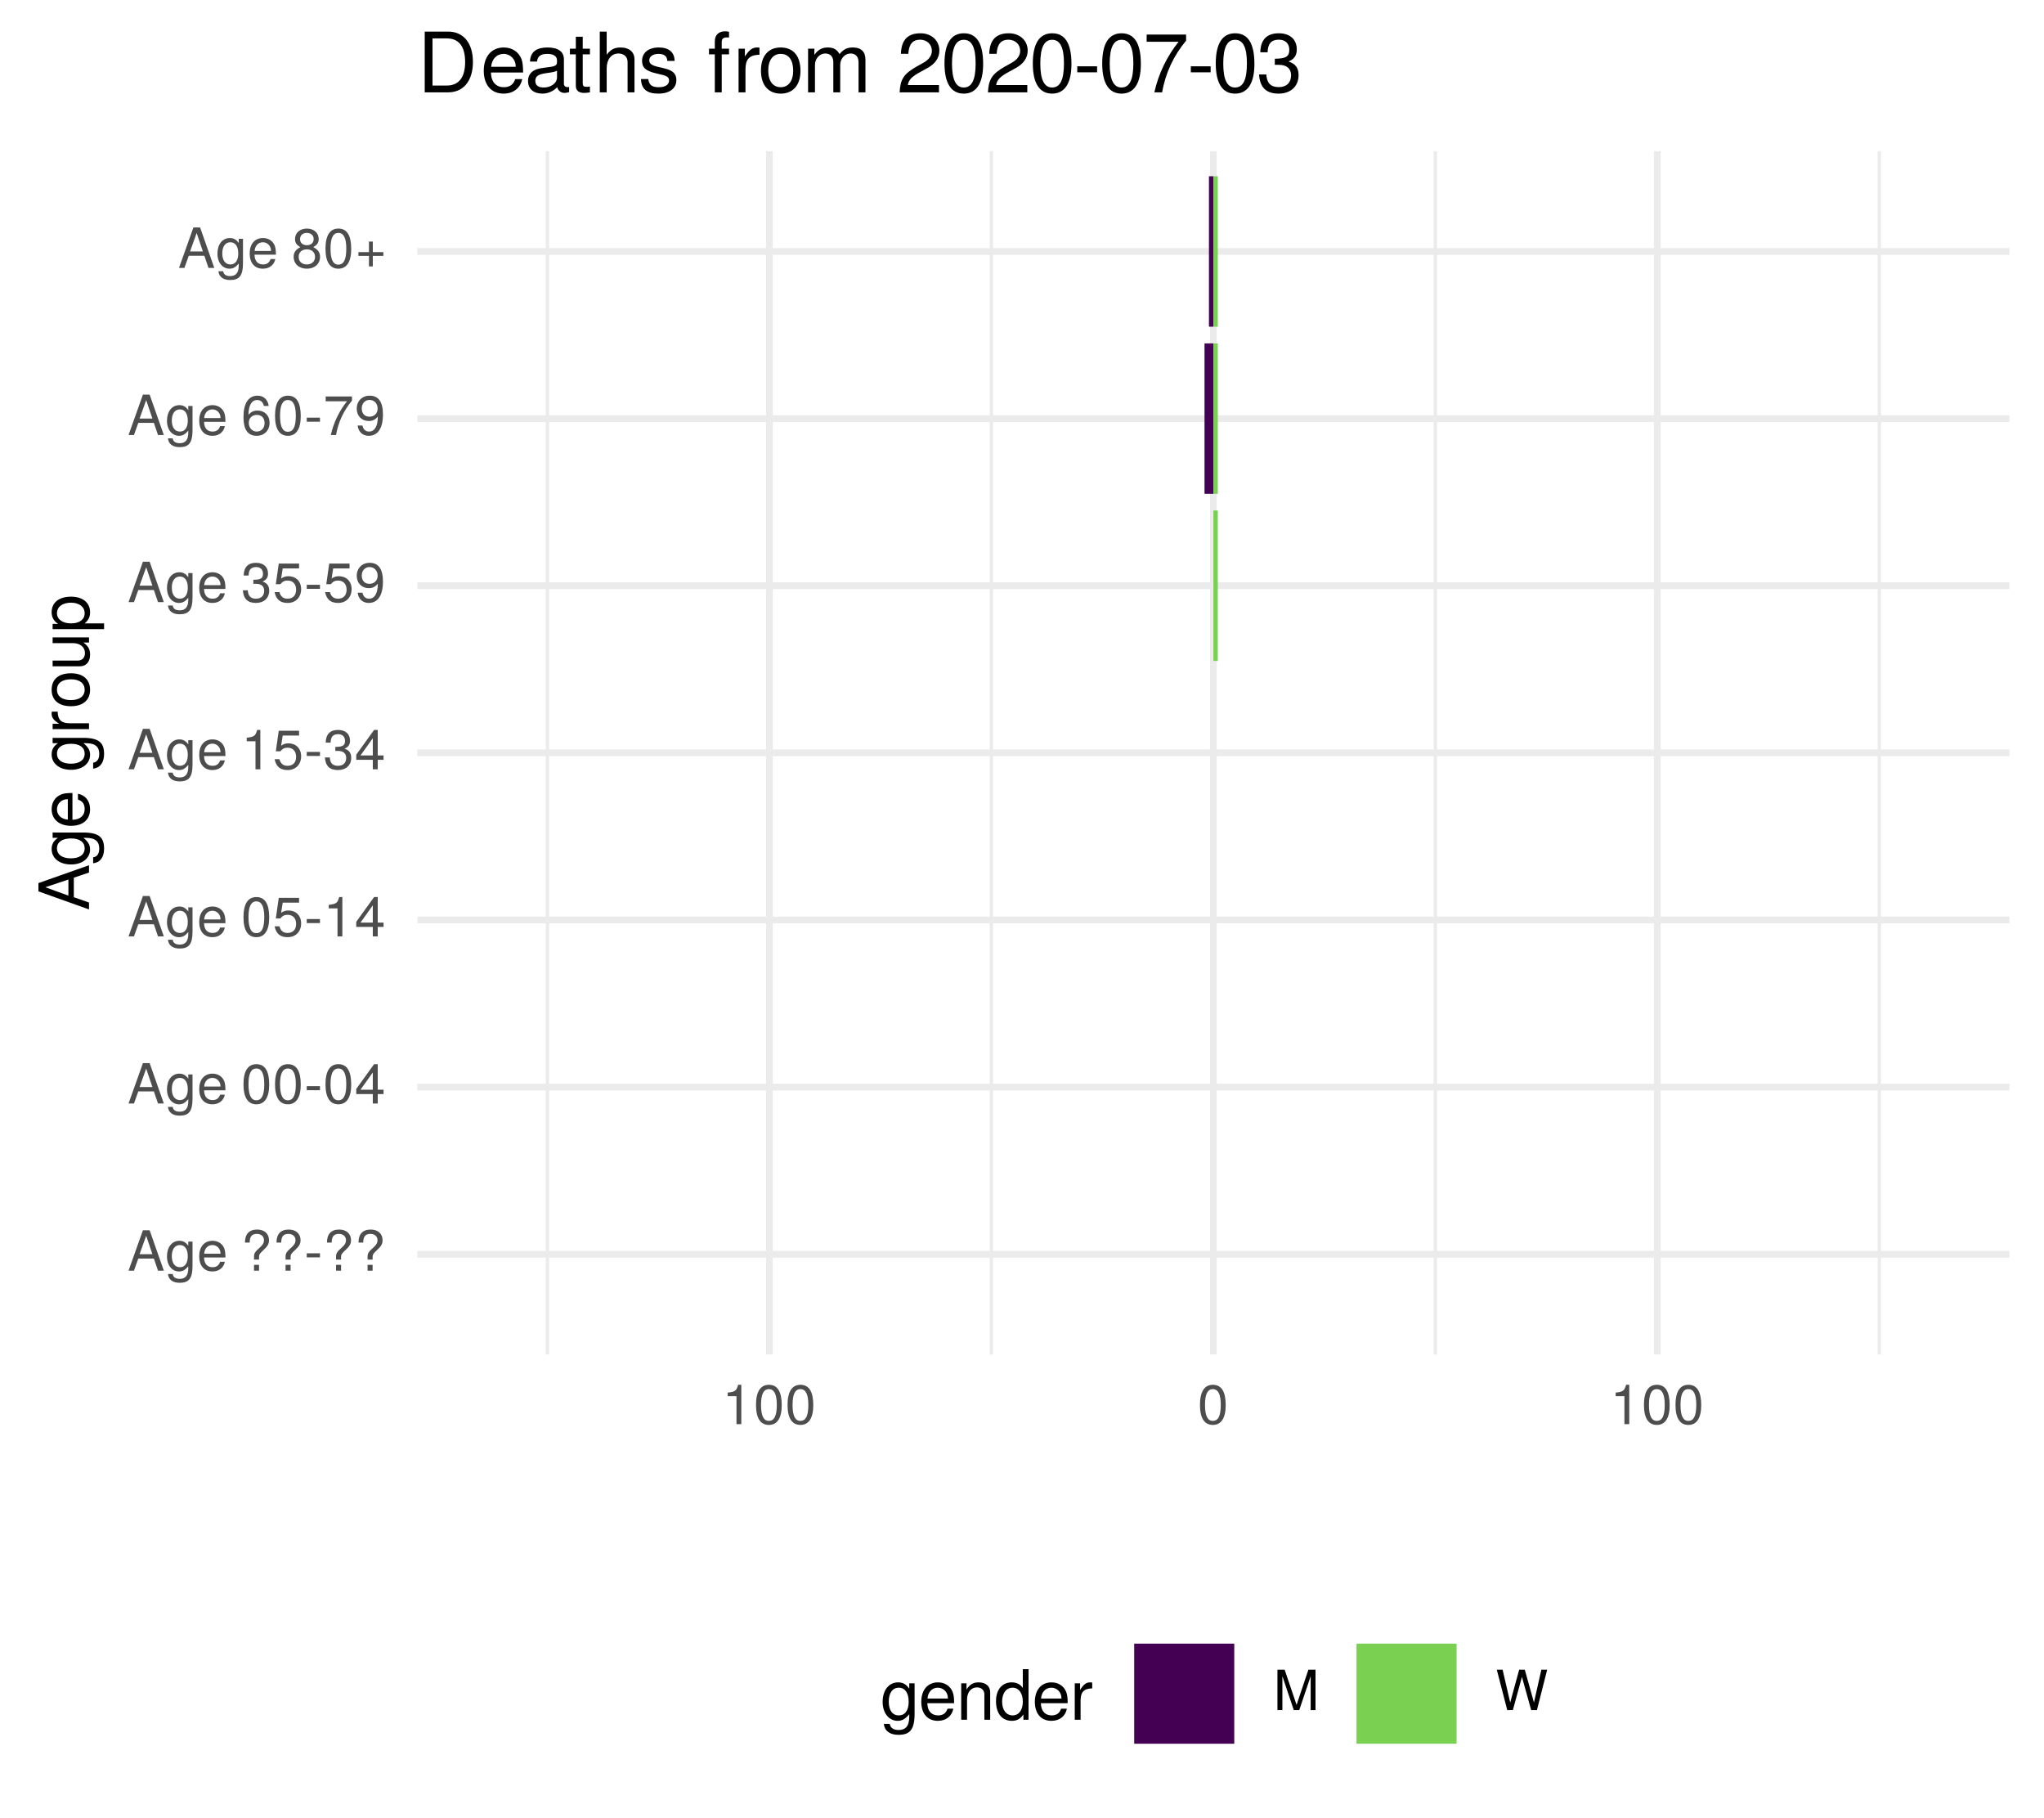
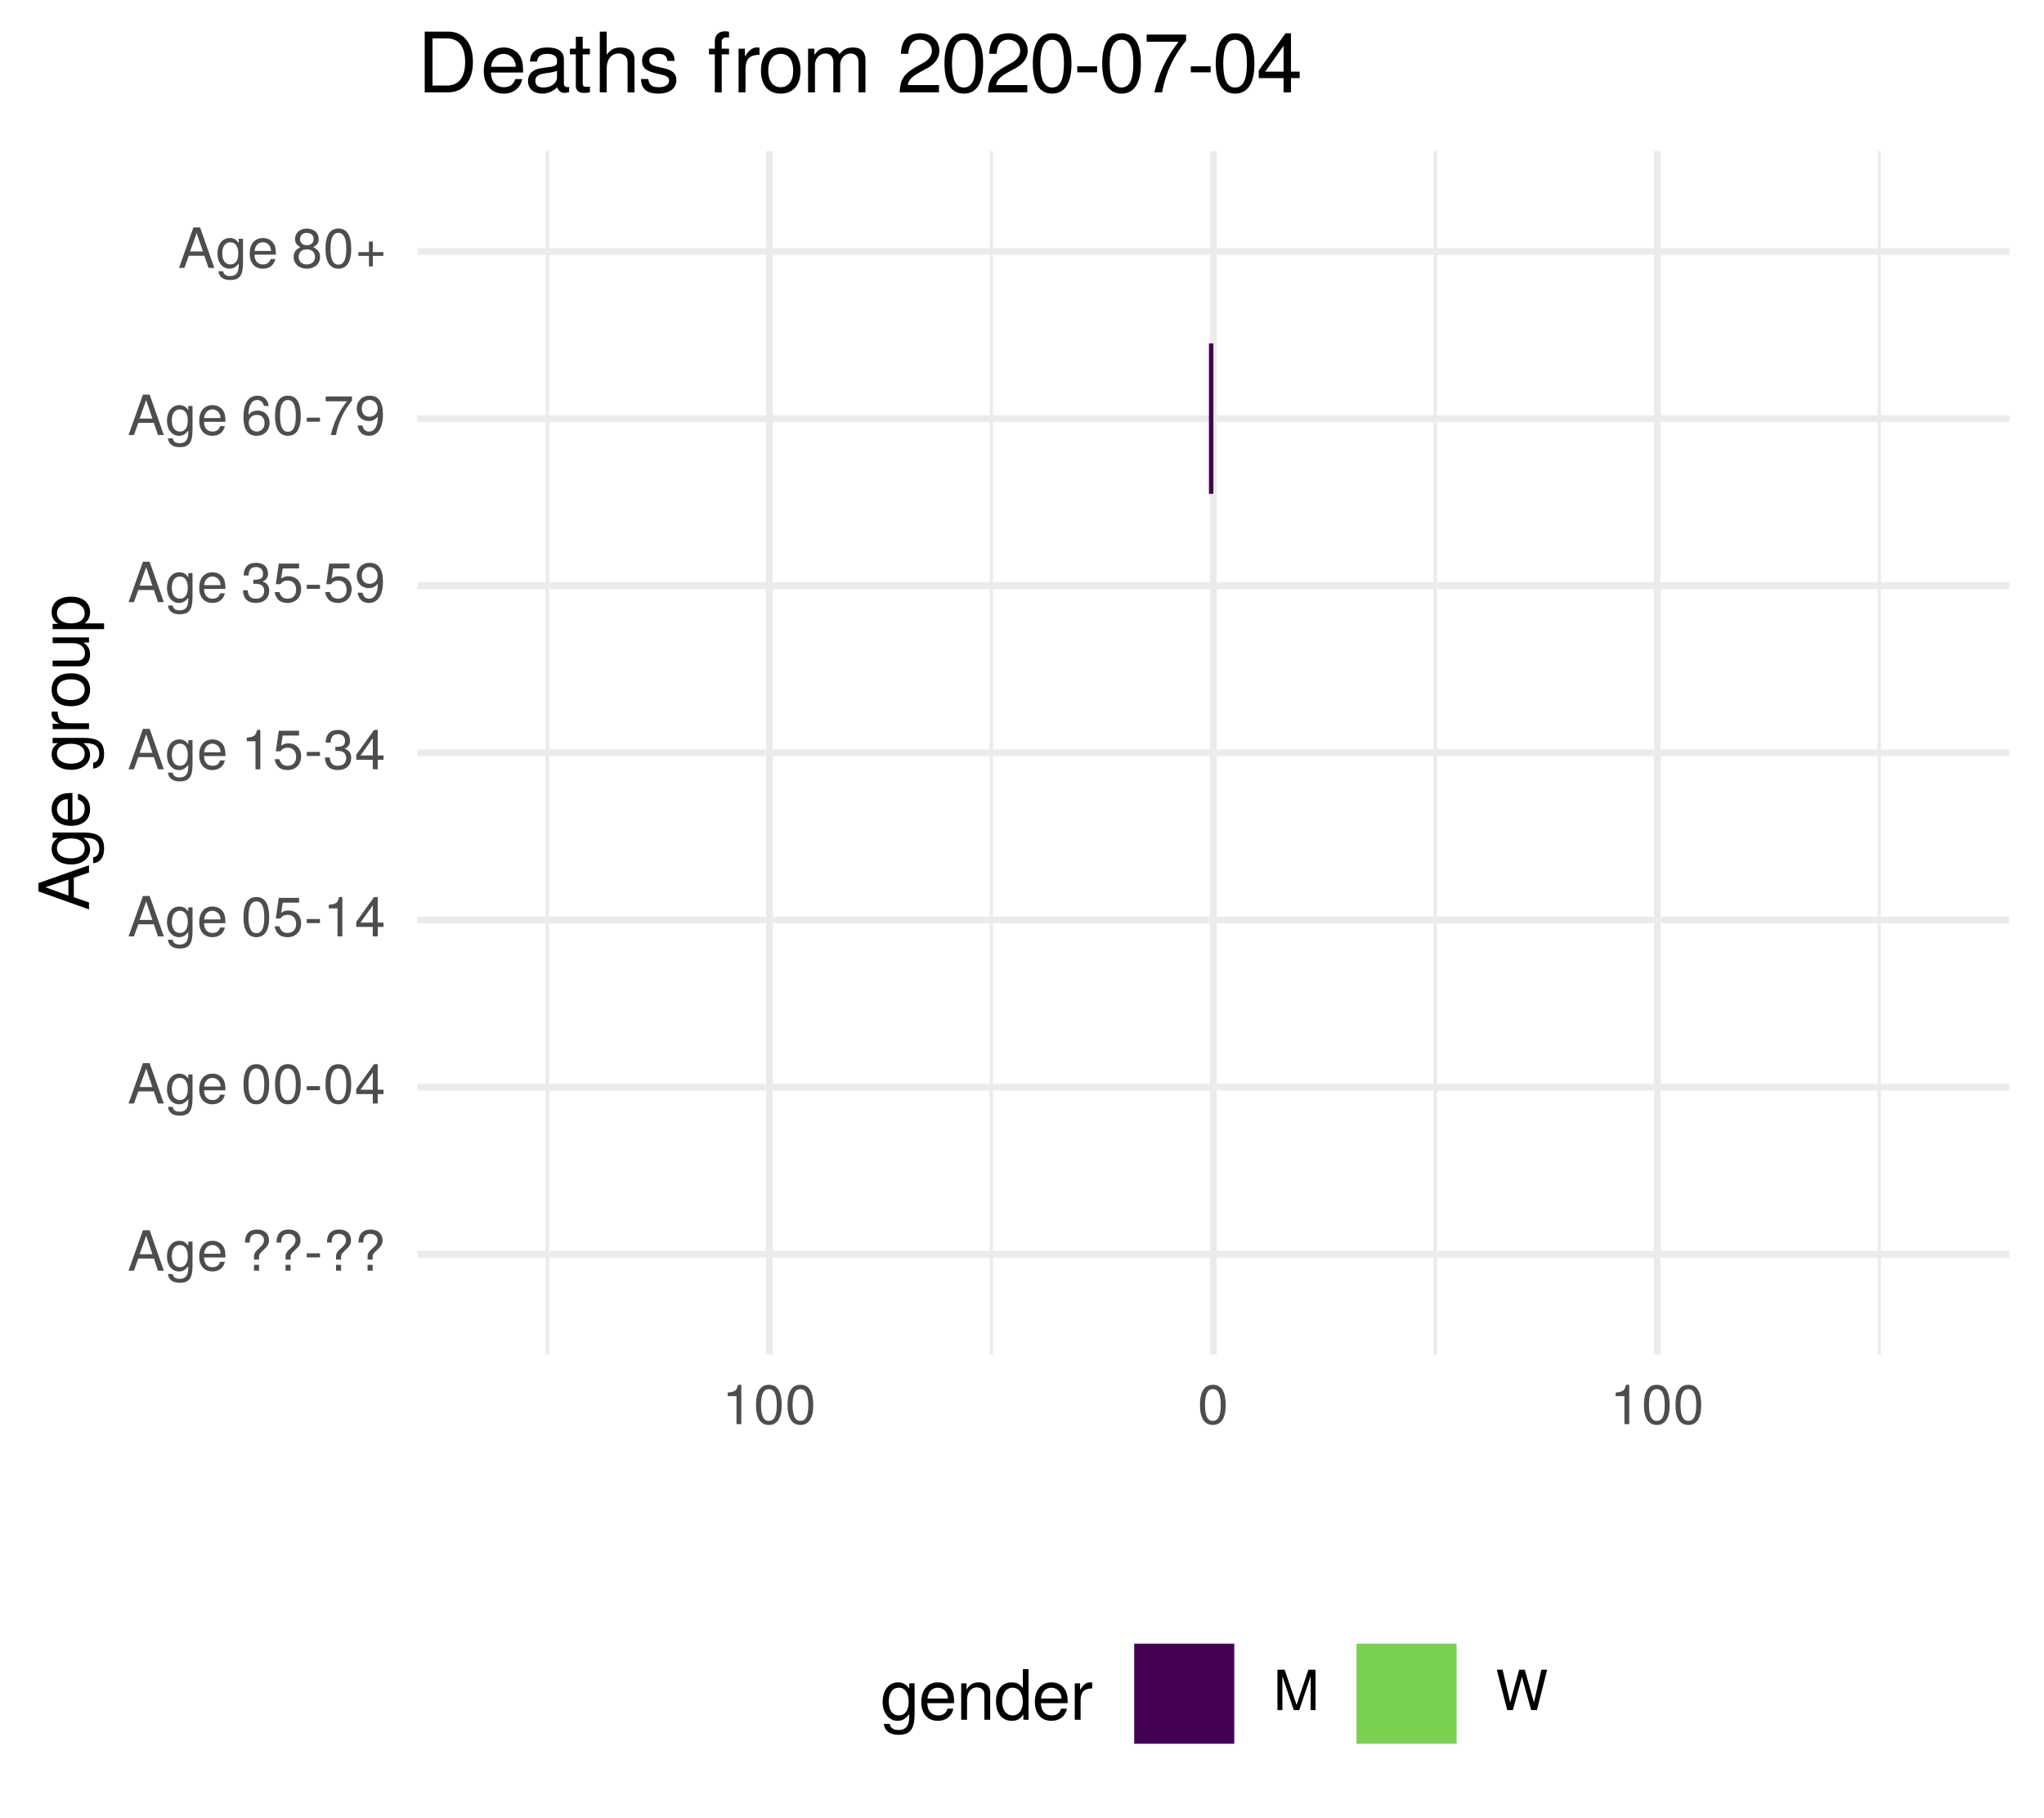
<svg xmlns="http://www.w3.org/2000/svg" xmlns:xlink="http://www.w3.org/1999/xlink" width="324pt" height="288pt" viewBox="0 0 324 288" version="1.1">
  <defs>
    <g>
      <symbol overflow="visible" id="glyph0-0">
        <path style="stroke:none;" d="" />
      </symbol>
      <symbol overflow="visible" id="glyph0-1">
        <path style="stroke:none;" d="M 5.75 0 L 3.5 -6.406 L 2.438 -6.406 L 0.156 0 L 1.016 0 L 1.703 -1.922 L 4.172 -1.922 L 4.828 0 Z M 3.938 -2.609 L 1.906 -2.609 L 2.953 -5.531 Z M 3.938 -2.609 " />
      </symbol>
      <symbol overflow="visible" id="glyph0-2">
        <path style="stroke:none;" d="M 4.297 -0.75 L 4.297 -4.609 L 3.625 -4.609 L 3.625 -3.938 C 3.25 -4.484 2.812 -4.734 2.219 -4.734 C 1.047 -4.734 0.25 -3.75 0.25 -2.266 C 0.25 -0.812 1.078 0.125 2.156 0.125 C 2.734 0.125 3.141 -0.109 3.625 -0.688 L 3.625 -0.391 C 3.625 0.828 3.125 1.297 2.266 1.297 C 1.688 1.297 1.234 1.094 1.156 0.531 L 0.406 0.531 C 0.484 1.406 1.156 1.922 2.25 1.922 C 3.688 1.922 4.297 1.281 4.297 -0.75 Z M 3.547 -2.281 C 3.547 -1.172 3.078 -0.547 2.312 -0.547 C 1.5 -0.547 1.016 -1.188 1.016 -2.312 C 1.016 -3.406 1.516 -4.062 2.297 -4.062 C 3.094 -4.062 3.547 -3.391 3.547 -2.281 Z M 3.547 -2.281 " />
      </symbol>
      <symbol overflow="visible" id="glyph0-3">
        <path style="stroke:none;" d="M 4.516 -2.094 C 4.516 -2.766 4.453 -3.188 4.328 -3.531 C 4.031 -4.281 3.328 -4.734 2.469 -4.734 C 1.172 -4.734 0.359 -3.797 0.359 -2.281 C 0.359 -0.766 1.156 0.125 2.453 0.125 C 3.5 0.125 4.234 -0.469 4.422 -1.406 L 3.672 -1.406 C 3.469 -0.797 3.062 -0.547 2.469 -0.547 C 1.703 -0.547 1.141 -1.031 1.125 -2.094 Z M 3.734 -2.75 C 3.734 -2.75 3.734 -2.703 3.719 -2.688 L 1.141 -2.688 C 1.203 -3.516 1.719 -4.062 2.453 -4.062 C 3.172 -4.062 3.734 -3.469 3.734 -2.75 Z M 3.734 -2.75 " />
      </symbol>
      <symbol overflow="visible" id="glyph0-4">
        <path style="stroke:none;" d="" />
      </symbol>
      <symbol overflow="visible" id="glyph0-5">
        <path style="stroke:none;" d="M 4.422 -4.828 C 4.422 -5.859 3.688 -6.516 2.547 -6.516 C 1.281 -6.516 0.609 -5.812 0.609 -4.453 L 1.359 -4.453 C 1.359 -5.422 1.719 -5.828 2.5 -5.828 C 3.172 -5.828 3.625 -5.422 3.625 -4.828 C 3.625 -4.422 3.438 -4.078 2.969 -3.672 C 2.453 -3.203 2.453 -3.203 2.297 -3 C 2.109 -2.75 2.047 -2.547 2.047 -2.234 L 2.047 -1.75 L 2.844 -1.75 L 2.844 -2.156 C 2.844 -2.547 2.938 -2.703 3.531 -3.25 C 4.203 -3.859 4.422 -4.25 4.422 -4.828 Z M 2.844 0 L 2.844 -0.922 L 2.047 -0.922 L 2.047 0 Z M 2.844 0 " />
      </symbol>
      <symbol overflow="visible" id="glyph0-6">
        <path style="stroke:none;" d="M 2.5 -2.109 L 2.5 -2.75 L 0.406 -2.75 L 0.406 -2.109 Z M 2.5 -2.109 " />
      </symbol>
      <symbol overflow="visible" id="glyph0-7">
        <path style="stroke:none;" d="M 4.453 -3 C 4.453 -5.156 3.781 -6.234 2.422 -6.234 C 1.078 -6.234 0.375 -5.141 0.375 -3.047 C 0.375 -0.953 1.078 0.125 2.422 0.125 C 3.734 0.125 4.453 -0.953 4.453 -3 Z M 3.672 -3.062 C 3.672 -1.297 3.266 -0.516 2.406 -0.516 C 1.578 -0.516 1.172 -1.344 1.172 -3.047 C 1.172 -4.75 1.578 -5.547 2.422 -5.547 C 3.25 -5.547 3.672 -4.734 3.672 -3.062 Z M 3.672 -3.062 " />
      </symbol>
      <symbol overflow="visible" id="glyph0-8">
        <path style="stroke:none;" d="M 4.578 -1.5 L 4.578 -2.188 L 3.656 -2.188 L 3.656 -6.234 L 3.078 -6.234 L 0.25 -2.312 L 0.25 -1.5 L 2.875 -1.5 L 2.875 0 L 3.656 0 L 3.656 -1.5 Z M 2.875 -2.188 L 0.922 -2.188 L 2.875 -4.922 Z M 2.875 -2.188 " />
      </symbol>
      <symbol overflow="visible" id="glyph0-9">
        <path style="stroke:none;" d="M 4.516 -2.062 C 4.516 -3.297 3.688 -4.109 2.5 -4.109 C 2.062 -4.109 1.703 -4 1.344 -3.734 L 1.594 -5.344 L 4.188 -5.344 L 4.188 -6.109 L 0.969 -6.109 L 0.5 -2.844 L 1.219 -2.844 C 1.578 -3.266 1.875 -3.422 2.359 -3.422 C 3.188 -3.422 3.719 -2.891 3.719 -1.969 C 3.719 -1.062 3.203 -0.547 2.359 -0.547 C 1.688 -0.547 1.266 -0.891 1.078 -1.594 L 0.312 -1.594 C 0.562 -0.359 1.266 0.125 2.375 0.125 C 3.641 0.125 4.516 -0.75 4.516 -2.062 Z M 4.516 -2.062 " />
      </symbol>
      <symbol overflow="visible" id="glyph0-10">
        <path style="stroke:none;" d="M 3.047 0 L 3.047 -6.234 L 2.547 -6.234 C 2.266 -5.281 2.094 -5.141 0.891 -5 L 0.891 -4.438 L 2.281 -4.438 L 2.281 0 Z M 3.047 0 " />
      </symbol>
      <symbol overflow="visible" id="glyph0-11">
        <path style="stroke:none;" d="M 4.453 -1.812 C 4.453 -2.562 4.141 -3.016 3.391 -3.266 C 3.969 -3.5 4.266 -3.891 4.266 -4.516 C 4.266 -5.594 3.547 -6.234 2.359 -6.234 C 1.109 -6.234 0.438 -5.547 0.406 -4.219 L 1.188 -4.219 C 1.203 -5.141 1.578 -5.562 2.375 -5.562 C 3.062 -5.562 3.469 -5.156 3.469 -4.5 C 3.469 -3.828 3.188 -3.547 1.938 -3.547 L 1.938 -2.906 L 2.359 -2.906 C 3.219 -2.906 3.656 -2.5 3.656 -1.797 C 3.656 -1.016 3.172 -0.547 2.359 -0.547 C 1.516 -0.547 1.109 -0.969 1.062 -1.875 L 0.281 -1.875 C 0.375 -0.5 1.062 0.125 2.344 0.125 C 3.625 0.125 4.453 -0.641 4.453 -1.812 Z M 4.453 -1.812 " />
      </symbol>
      <symbol overflow="visible" id="glyph0-12">
        <path style="stroke:none;" d="M 4.484 -3.266 C 4.484 -5.219 3.797 -6.234 2.375 -6.234 C 1.188 -6.234 0.328 -5.391 0.328 -4.172 C 0.328 -3.016 1.125 -2.219 2.25 -2.219 C 2.844 -2.219 3.266 -2.438 3.672 -2.922 C 3.672 -1.406 3.172 -0.547 2.281 -0.547 C 1.734 -0.547 1.359 -0.891 1.234 -1.5 L 0.469 -1.5 C 0.609 -0.469 1.281 0.125 2.234 0.125 C 3.688 0.125 4.484 -1.109 4.484 -3.266 Z M 3.641 -4.188 C 3.641 -3.422 3.094 -2.906 2.344 -2.906 C 1.594 -2.906 1.125 -3.391 1.125 -4.234 C 1.125 -5.016 1.656 -5.562 2.359 -5.562 C 3.094 -5.562 3.641 -5 3.641 -4.188 Z M 3.641 -4.188 " />
      </symbol>
      <symbol overflow="visible" id="glyph0-13">
        <path style="stroke:none;" d="M 4.516 -1.938 C 4.516 -3.094 3.719 -3.875 2.609 -3.875 C 1.984 -3.875 1.5 -3.641 1.172 -3.188 C 1.172 -4.703 1.672 -5.547 2.562 -5.547 C 3.109 -5.547 3.484 -5.203 3.609 -4.609 L 4.375 -4.609 C 4.234 -5.625 3.562 -6.234 2.609 -6.234 C 1.156 -6.234 0.375 -5.016 0.375 -2.844 C 0.375 -0.891 1.047 0.125 2.469 0.125 C 3.656 0.125 4.516 -0.719 4.516 -1.938 Z M 3.719 -1.875 C 3.719 -1.094 3.188 -0.547 2.484 -0.547 C 1.766 -0.547 1.219 -1.125 1.219 -1.922 C 1.219 -2.688 1.734 -3.188 2.5 -3.188 C 3.25 -3.188 3.719 -2.703 3.719 -1.875 Z M 3.719 -1.875 " />
      </symbol>
      <symbol overflow="visible" id="glyph0-14">
        <path style="stroke:none;" d="M 4.578 -5.453 L 4.578 -6.109 L 0.406 -6.109 L 0.406 -5.344 L 3.781 -5.344 C 2.531 -3.781 1.656 -1.953 1.219 0 L 2.047 0 C 2.391 -2.016 3.266 -3.891 4.578 -5.453 Z M 4.578 -5.453 " />
      </symbol>
      <symbol overflow="visible" id="glyph0-15">
        <path style="stroke:none;" d="M 4.516 -1.766 C 4.516 -2.453 4.156 -2.938 3.438 -3.281 C 4.078 -3.672 4.297 -3.984 4.297 -4.578 C 4.297 -5.547 3.531 -6.234 2.422 -6.234 C 1.312 -6.234 0.547 -5.547 0.547 -4.578 C 0.547 -4 0.75 -3.672 1.391 -3.281 C 0.672 -2.938 0.328 -2.453 0.328 -1.766 C 0.328 -0.625 1.188 0.125 2.422 0.125 C 3.656 0.125 4.516 -0.625 4.516 -1.766 Z M 3.5 -4.562 C 3.5 -3.969 3.062 -3.594 2.422 -3.594 C 1.766 -3.594 1.344 -3.969 1.344 -4.562 C 1.344 -5.156 1.766 -5.547 2.422 -5.547 C 3.078 -5.547 3.5 -5.156 3.5 -4.562 Z M 3.719 -1.75 C 3.719 -1.016 3.188 -0.547 2.406 -0.547 C 1.641 -0.547 1.125 -1.016 1.125 -1.75 C 1.125 -2.484 1.641 -2.938 2.422 -2.938 C 3.188 -2.938 3.719 -2.484 3.719 -1.75 Z M 3.719 -1.75 " />
      </symbol>
      <symbol overflow="visible" id="glyph0-16">
        <path style="stroke:none;" d="M 4.547 -1.906 L 4.547 -2.5 L 2.875 -2.5 L 2.875 -4.172 L 2.266 -4.172 L 2.266 -2.5 L 0.594 -2.5 L 0.594 -1.906 L 2.266 -1.906 L 2.266 -0.234 L 2.875 -0.234 L 2.875 -1.906 Z M 4.547 -1.906 " />
      </symbol>
      <symbol overflow="visible" id="glyph0-17">
        <path style="stroke:none;" d="M 6.688 0 L 6.688 -6.406 L 5.562 -6.406 L 3.688 -0.828 L 1.797 -6.406 L 0.656 -6.406 L 0.656 0 L 1.438 0 L 1.438 -5.375 L 3.25 0 L 4.109 0 L 5.922 -5.375 L 5.922 0 Z M 6.688 0 " />
      </symbol>
      <symbol overflow="visible" id="glyph0-18">
        <path style="stroke:none;" d="M 8.172 -6.406 L 7.25 -6.406 L 6.078 -1.203 L 4.625 -6.406 L 3.734 -6.406 L 2.312 -1.203 L 1.109 -6.406 L 0.188 -6.406 L 1.844 0 L 2.734 0 L 4.172 -5.266 L 5.641 0 L 6.547 0 Z M 8.172 -6.406 " />
      </symbol>
      <symbol overflow="visible" id="glyph1-0">
        <path style="stroke:none;" d="" />
      </symbol>
      <symbol overflow="visible" id="glyph1-1">
        <path style="stroke:none;" d="M 0 -7.188 L -8.016 -4.359 L -8.016 -3.047 L 0 -0.188 L 0 -1.281 L -2.406 -2.125 L -2.406 -5.219 L 0 -6.031 Z M -3.266 -4.922 L -3.266 -2.375 L -6.922 -3.703 Z M -3.266 -4.922 " />
      </symbol>
      <symbol overflow="visible" id="glyph1-2">
        <path style="stroke:none;" d="M -0.953 -5.375 L -5.766 -5.375 L -5.766 -4.531 L -4.922 -4.531 C -5.609 -4.062 -5.922 -3.516 -5.922 -2.766 C -5.922 -1.312 -4.703 -0.312 -2.828 -0.312 C -1.016 -0.312 0.172 -1.344 0.172 -2.688 C 0.172 -3.422 -0.141 -3.922 -0.875 -4.531 L -0.484 -4.531 C 1.047 -4.531 1.625 -3.906 1.625 -2.844 C 1.625 -2.109 1.359 -1.547 0.656 -1.438 L 0.656 -0.5 C 1.75 -0.609 2.391 -1.453 2.391 -2.812 C 2.391 -4.609 1.594 -5.375 -0.953 -5.375 Z M -2.844 -4.438 C -1.469 -4.438 -0.688 -3.844 -0.688 -2.875 C -0.688 -1.875 -1.484 -1.281 -2.875 -1.281 C -4.266 -1.281 -5.078 -1.891 -5.078 -2.875 C -5.078 -3.859 -4.25 -4.438 -2.844 -4.438 Z M -2.844 -4.438 " />
      </symbol>
      <symbol overflow="visible" id="glyph1-3">
        <path style="stroke:none;" d="M -2.625 -5.641 C -3.453 -5.641 -3.984 -5.578 -4.406 -5.406 C -5.359 -5.031 -5.922 -4.156 -5.922 -3.078 C -5.922 -1.469 -4.734 -0.438 -2.844 -0.438 C -0.953 -0.438 0.172 -1.438 0.172 -3.062 C 0.172 -4.375 -0.578 -5.297 -1.75 -5.516 L -1.75 -4.594 C -0.984 -4.344 -0.688 -3.828 -0.688 -3.094 C -0.688 -2.141 -1.297 -1.422 -2.625 -1.391 Z M -3.438 -4.656 C -3.438 -4.656 -3.391 -4.656 -3.359 -4.656 L -3.359 -1.422 C -4.391 -1.5 -5.078 -2.141 -5.078 -3.062 C -5.078 -3.969 -4.328 -4.656 -3.438 -4.656 Z M -3.438 -4.656 " />
      </symbol>
      <symbol overflow="visible" id="glyph1-4">
        <path style="stroke:none;" d="" />
      </symbol>
      <symbol overflow="visible" id="glyph1-5">
        <path style="stroke:none;" d="M -4.969 -3.531 L -5.891 -3.531 C -5.922 -3.375 -5.922 -3.297 -5.922 -3.172 C -5.922 -2.578 -5.578 -2.141 -4.719 -1.609 L -5.766 -1.609 L -5.766 -0.766 L 0 -0.766 L 0 -1.688 L -2.984 -1.688 C -4.297 -1.688 -4.938 -2.109 -4.969 -3.531 Z M -4.969 -3.531 " />
      </symbol>
      <symbol overflow="visible" id="glyph1-6">
        <path style="stroke:none;" d="M -2.844 -5.609 C -4.828 -5.609 -5.922 -4.656 -5.922 -2.984 C -5.922 -1.375 -4.812 -0.391 -2.875 -0.391 C -0.953 -0.391 0.172 -1.359 0.172 -3 C 0.172 -4.625 -0.953 -5.609 -2.844 -5.609 Z M -2.844 -4.656 C -1.5 -4.656 -0.688 -4.016 -0.688 -3 C -0.688 -1.984 -1.484 -1.359 -2.875 -1.359 C -4.266 -1.359 -5.078 -1.984 -5.078 -3 C -5.078 -4.031 -4.281 -4.656 -2.844 -4.656 Z M -2.844 -4.656 " />
      </symbol>
      <symbol overflow="visible" id="glyph1-7">
        <path style="stroke:none;" d="M 0 -5.297 L -5.766 -5.297 L -5.766 -4.391 L -2.578 -4.391 C -1.406 -4.391 -0.641 -3.766 -0.641 -2.812 C -0.641 -2.094 -1.078 -1.625 -1.766 -1.625 L -5.766 -1.625 L -5.766 -0.719 L -1.406 -0.719 C -0.453 -0.719 0.172 -1.438 0.172 -2.547 C 0.172 -3.406 -0.125 -3.938 -0.891 -4.484 L 0 -4.484 Z M 0 -5.297 " />
      </symbol>
      <symbol overflow="visible" id="glyph1-8">
        <path style="stroke:none;" d="M -2.828 -5.75 C -4.766 -5.75 -5.922 -4.812 -5.922 -3.281 C -5.922 -2.5 -5.578 -1.875 -4.891 -1.438 L -5.766 -1.438 L -5.766 -0.609 L 2.391 -0.609 L 2.391 -1.516 L -0.688 -1.516 C -0.094 -2 0.172 -2.547 0.172 -3.281 C 0.172 -4.781 -0.984 -5.75 -2.828 -5.75 Z M -2.844 -4.797 C -1.547 -4.797 -0.688 -4.125 -0.688 -3.125 C -0.688 -2.156 -1.484 -1.516 -2.844 -1.516 C -4.188 -1.516 -5.078 -2.156 -5.078 -3.125 C -5.078 -4.141 -4.219 -4.797 -2.844 -4.797 Z M -2.844 -4.797 " />
      </symbol>
      <symbol overflow="visible" id="glyph2-0">
        <path style="stroke:none;" d="" />
      </symbol>
      <symbol overflow="visible" id="glyph2-1">
        <path style="stroke:none;" d="M 5.375 -0.953 L 5.375 -5.766 L 4.531 -5.766 L 4.531 -4.922 C 4.062 -5.609 3.516 -5.922 2.766 -5.922 C 1.312 -5.922 0.312 -4.703 0.312 -2.828 C 0.312 -1.016 1.344 0.172 2.688 0.172 C 3.422 0.172 3.922 -0.141 4.531 -0.875 L 4.531 -0.484 C 4.531 1.047 3.906 1.625 2.844 1.625 C 2.109 1.625 1.547 1.359 1.438 0.656 L 0.5 0.656 C 0.609 1.75 1.453 2.391 2.812 2.391 C 4.609 2.391 5.375 1.594 5.375 -0.953 Z M 4.438 -2.844 C 4.438 -1.469 3.844 -0.688 2.875 -0.688 C 1.875 -0.688 1.281 -1.484 1.281 -2.875 C 1.281 -4.266 1.891 -5.078 2.875 -5.078 C 3.859 -5.078 4.438 -4.25 4.438 -2.844 Z M 4.438 -2.844 " />
      </symbol>
      <symbol overflow="visible" id="glyph2-2">
        <path style="stroke:none;" d="M 5.641 -2.625 C 5.641 -3.453 5.578 -3.984 5.406 -4.406 C 5.031 -5.359 4.156 -5.922 3.078 -5.922 C 1.469 -5.922 0.438 -4.734 0.438 -2.844 C 0.438 -0.953 1.438 0.172 3.062 0.172 C 4.375 0.172 5.297 -0.578 5.516 -1.75 L 4.594 -1.75 C 4.344 -0.984 3.828 -0.688 3.094 -0.688 C 2.141 -0.688 1.422 -1.297 1.391 -2.625 Z M 4.656 -3.438 C 4.656 -3.438 4.656 -3.391 4.656 -3.359 L 1.422 -3.359 C 1.5 -4.391 2.141 -5.078 3.062 -5.078 C 3.969 -5.078 4.656 -4.328 4.656 -3.438 Z M 4.656 -3.438 " />
      </symbol>
      <symbol overflow="visible" id="glyph2-3">
        <path style="stroke:none;" d="M 5.359 0 L 5.359 -4.359 C 5.359 -5.312 4.641 -5.922 3.531 -5.922 C 2.672 -5.922 2.125 -5.594 1.609 -4.797 L 1.609 -5.766 L 0.766 -5.766 L 0.766 0 L 1.688 0 L 1.688 -3.172 C 1.688 -4.359 2.328 -5.125 3.25 -5.125 C 3.984 -5.125 4.438 -4.688 4.438 -4 L 4.438 0 Z M 5.359 0 " />
      </symbol>
      <symbol overflow="visible" id="glyph2-4">
        <path style="stroke:none;" d="M 5.438 0 L 5.438 -8.016 L 4.531 -8.016 L 4.531 -5.031 C 4.141 -5.625 3.531 -5.922 2.766 -5.922 C 1.266 -5.922 0.281 -4.781 0.281 -2.938 C 0.281 -0.984 1.25 0.172 2.797 0.172 C 3.594 0.172 4.141 -0.125 4.625 -0.844 L 4.625 0 Z M 4.531 -2.859 C 4.531 -1.531 3.891 -0.688 2.922 -0.688 C 1.906 -0.688 1.25 -1.547 1.25 -2.875 C 1.25 -4.219 1.906 -5.078 2.922 -5.078 C 3.906 -5.078 4.531 -4.188 4.531 -2.859 Z M 4.531 -2.859 " />
      </symbol>
      <symbol overflow="visible" id="glyph2-5">
        <path style="stroke:none;" d="M 3.531 -4.969 L 3.531 -5.891 C 3.375 -5.922 3.297 -5.922 3.172 -5.922 C 2.578 -5.922 2.141 -5.578 1.609 -4.719 L 1.609 -5.766 L 0.766 -5.766 L 0.766 0 L 1.688 0 L 1.688 -2.984 C 1.688 -4.297 2.109 -4.938 3.531 -4.969 Z M 3.531 -4.969 " />
      </symbol>
      <symbol overflow="visible" id="glyph3-0">
        <path style="stroke:none;" d="" />
      </symbol>
      <symbol overflow="visible" id="glyph3-1">
        <path style="stroke:none;" d="M 8.812 -4.812 C 8.812 -7.797 7.328 -9.625 4.891 -9.625 L 1.172 -9.625 L 1.172 0 L 4.891 0 C 7.312 0 8.812 -1.828 8.812 -4.812 Z M 7.578 -4.812 C 7.578 -2.375 6.578 -1.078 4.672 -1.078 L 2.406 -1.078 L 2.406 -8.547 L 4.672 -8.547 C 6.578 -8.547 7.578 -7.266 7.578 -4.812 Z M 7.578 -4.812 " />
      </symbol>
      <symbol overflow="visible" id="glyph3-2">
        <path style="stroke:none;" d="M 6.766 -3.141 C 6.766 -4.141 6.688 -4.781 6.5 -5.297 C 6.047 -6.438 4.984 -7.109 3.703 -7.109 C 1.766 -7.109 0.531 -5.688 0.531 -3.422 C 0.531 -1.156 1.734 0.203 3.672 0.203 C 5.25 0.203 6.344 -0.703 6.625 -2.094 L 5.516 -2.094 C 5.219 -1.188 4.594 -0.812 3.703 -0.812 C 2.562 -0.812 1.703 -1.562 1.672 -3.141 Z M 5.594 -4.125 C 5.594 -4.125 5.594 -4.062 5.578 -4.047 L 1.703 -4.047 C 1.797 -5.266 2.578 -6.094 3.688 -6.094 C 4.766 -6.094 5.594 -5.203 5.594 -4.125 Z M 5.594 -4.125 " />
      </symbol>
      <symbol overflow="visible" id="glyph3-3">
        <path style="stroke:none;" d="M 7.062 -0.031 L 7.062 -0.859 C 6.938 -0.828 6.891 -0.828 6.828 -0.828 C 6.438 -0.828 6.234 -1.031 6.234 -1.375 L 6.234 -5.234 C 6.234 -6.453 5.328 -7.109 3.625 -7.109 C 1.953 -7.109 0.922 -6.469 0.859 -4.875 L 1.969 -4.875 C 2.062 -5.719 2.562 -6.094 3.594 -6.094 C 4.578 -6.094 5.141 -5.734 5.141 -5.062 L 5.141 -4.781 C 5.141 -4.312 4.859 -4.125 3.984 -4.016 C 2.422 -3.812 2.188 -3.766 1.766 -3.594 C 0.969 -3.266 0.547 -2.641 0.547 -1.797 C 0.547 -0.547 1.422 0.203 2.828 0.203 C 3.703 0.203 4.562 -0.172 5.172 -0.812 C 5.297 -0.297 5.766 0.094 6.312 0.094 C 6.531 0.094 6.703 0.062 7.062 -0.031 Z M 5.141 -2.391 C 5.141 -1.406 4.125 -0.766 3.062 -0.766 C 2.203 -0.766 1.703 -1.062 1.703 -1.828 C 1.703 -2.547 2.188 -2.859 3.359 -3.031 C 4.531 -3.188 4.766 -3.25 5.141 -3.422 Z M 5.141 -2.391 " />
      </symbol>
      <symbol overflow="visible" id="glyph3-4">
        <path style="stroke:none;" d="M 3.359 0 L 3.359 -0.922 C 3.203 -0.891 3.031 -0.875 2.828 -0.875 C 2.344 -0.875 2.219 -1 2.219 -1.484 L 2.219 -6.016 L 3.359 -6.016 L 3.359 -6.922 L 2.219 -6.922 L 2.219 -8.812 L 1.125 -8.812 L 1.125 -6.922 L 0.188 -6.922 L 0.188 -6.016 L 1.125 -6.016 L 1.125 -1 C 1.125 -0.297 1.594 0.094 2.453 0.094 C 2.719 0.094 2.984 0.062 3.359 0 Z M 3.359 0 " />
      </symbol>
      <symbol overflow="visible" id="glyph3-5">
        <path style="stroke:none;" d="M 6.422 0 L 6.422 -5.234 C 6.422 -6.391 5.578 -7.109 4.234 -7.109 C 3.266 -7.109 2.672 -6.812 2.016 -5.969 L 2.016 -9.625 L 0.922 -9.625 L 0.922 0 L 2.016 0 L 2.016 -3.812 C 2.016 -5.234 2.766 -6.156 3.891 -6.156 C 4.672 -6.156 5.328 -5.703 5.328 -4.797 L 5.328 0 Z M 6.422 0 " />
      </symbol>
      <symbol overflow="visible" id="glyph3-6">
        <path style="stroke:none;" d="M 6.062 -1.938 C 6.062 -2.969 5.484 -3.484 4.109 -3.812 L 3.047 -4.062 C 2.156 -4.281 1.766 -4.562 1.766 -5.062 C 1.766 -5.688 2.344 -6.094 3.234 -6.094 C 4.125 -6.094 4.594 -5.719 4.625 -4.984 L 5.781 -4.984 C 5.766 -6.344 4.875 -7.109 3.281 -7.109 C 1.656 -7.109 0.625 -6.281 0.625 -5 C 0.625 -3.922 1.172 -3.406 2.812 -3.016 L 3.844 -2.766 C 4.609 -2.578 4.906 -2.344 4.906 -1.844 C 4.906 -1.203 4.266 -0.812 3.297 -0.812 C 2.312 -0.812 1.75 -1.062 1.609 -2.109 L 0.453 -2.109 C 0.5 -0.516 1.406 0.203 3.203 0.203 C 4.953 0.203 6.062 -0.609 6.062 -1.938 Z M 6.062 -1.938 " />
      </symbol>
      <symbol overflow="visible" id="glyph3-7">
        <path style="stroke:none;" d="" />
      </symbol>
      <symbol overflow="visible" id="glyph3-8">
        <path style="stroke:none;" d="M 3.406 -6.016 L 3.406 -6.922 L 2.25 -6.922 L 2.25 -8 C 2.25 -8.469 2.516 -8.703 3.031 -8.703 C 3.109 -8.703 3.156 -8.703 3.406 -8.688 L 3.406 -9.594 C 3.156 -9.656 3.016 -9.672 2.781 -9.672 C 1.766 -9.672 1.156 -9.078 1.156 -8.094 L 1.156 -6.922 L 0.234 -6.922 L 0.234 -6.016 L 1.156 -6.016 L 1.156 0 L 2.25 0 L 2.25 -6.016 Z M 3.406 -6.016 " />
      </symbol>
      <symbol overflow="visible" id="glyph3-9">
        <path style="stroke:none;" d="M 4.234 -5.953 L 4.234 -7.078 C 4.047 -7.109 3.969 -7.109 3.812 -7.109 C 3.109 -7.109 2.562 -6.688 1.922 -5.672 L 1.922 -6.922 L 0.922 -6.922 L 0.922 0 L 2.016 0 L 2.016 -3.594 C 2.016 -5.156 2.531 -5.922 4.234 -5.953 Z M 4.234 -5.953 " />
      </symbol>
      <symbol overflow="visible" id="glyph3-10">
        <path style="stroke:none;" d="M 6.734 -3.406 C 6.734 -5.797 5.578 -7.109 3.594 -7.109 C 1.656 -7.109 0.469 -5.781 0.469 -3.453 C 0.469 -1.141 1.641 0.203 3.609 0.203 C 5.547 0.203 6.734 -1.141 6.734 -3.406 Z M 5.578 -3.422 C 5.578 -1.797 4.812 -0.812 3.609 -0.812 C 2.375 -0.812 1.625 -1.781 1.625 -3.453 C 1.625 -5.125 2.375 -6.094 3.609 -6.094 C 4.844 -6.094 5.578 -5.141 5.578 -3.422 Z M 5.578 -3.422 " />
      </symbol>
      <symbol overflow="visible" id="glyph3-11">
        <path style="stroke:none;" d="M 10.031 0 L 10.031 -5.188 C 10.031 -6.438 9.344 -7.109 8.047 -7.109 C 7.125 -7.109 6.578 -6.844 5.922 -6.062 C 5.516 -6.797 4.969 -7.109 4.062 -7.109 C 3.141 -7.109 2.531 -6.766 1.938 -5.938 L 1.938 -6.922 L 0.938 -6.922 L 0.938 0 L 2.031 0 L 2.031 -4.344 C 2.031 -5.344 2.766 -6.156 3.656 -6.156 C 4.469 -6.156 4.938 -5.656 4.938 -4.766 L 4.938 0 L 6.031 0 L 6.031 -4.344 C 6.031 -5.344 6.766 -6.156 7.672 -6.156 C 8.469 -6.156 8.938 -5.641 8.938 -4.766 L 8.938 0 Z M 10.031 0 " />
      </symbol>
      <symbol overflow="visible" id="glyph3-12">
        <path style="stroke:none;" d="M 6.75 -6.609 C 6.75 -8.203 5.516 -9.359 3.75 -9.359 C 1.828 -9.359 0.719 -8.391 0.656 -6.109 L 1.828 -6.109 C 1.922 -7.688 2.562 -8.344 3.703 -8.344 C 4.766 -8.344 5.562 -7.594 5.562 -6.594 C 5.562 -5.844 5.125 -5.219 4.297 -4.734 L 3.078 -4.047 C 1.125 -2.938 0.547 -2.062 0.453 0 L 6.688 0 L 6.688 -1.156 L 1.75 -1.156 C 1.875 -1.922 2.297 -2.406 3.453 -3.078 L 4.766 -3.797 C 6.078 -4.484 6.75 -5.469 6.75 -6.609 Z M 6.75 -6.609 " />
      </symbol>
      <symbol overflow="visible" id="glyph3-13">
        <path style="stroke:none;" d="M 6.688 -4.5 C 6.688 -7.75 5.672 -9.359 3.625 -9.359 C 1.609 -9.359 0.562 -7.719 0.562 -4.578 C 0.562 -1.422 1.625 0.203 3.625 0.203 C 5.609 0.203 6.688 -1.422 6.688 -4.5 Z M 5.5 -4.609 C 5.5 -1.953 4.891 -0.766 3.609 -0.766 C 2.375 -0.766 1.75 -2 1.75 -4.562 C 1.75 -7.125 2.375 -8.328 3.625 -8.328 C 4.891 -8.328 5.5 -7.109 5.5 -4.609 Z M 5.5 -4.609 " />
      </symbol>
      <symbol overflow="visible" id="glyph3-14">
        <path style="stroke:none;" d="M 3.75 -3.172 L 3.75 -4.125 L 0.609 -4.125 L 0.609 -3.172 Z M 3.75 -3.172 " />
      </symbol>
      <symbol overflow="visible" id="glyph3-15">
        <path style="stroke:none;" d="M 6.859 -8.188 L 6.859 -9.156 L 0.609 -9.156 L 0.609 -8.016 L 5.672 -8.016 C 3.797 -5.672 2.484 -2.938 1.828 0 L 3.062 0 C 3.578 -3.031 4.891 -5.844 6.859 -8.188 Z M 6.859 -8.188 " />
      </symbol>
      <symbol overflow="visible" id="glyph3-16">
-         <path style="stroke:none;" d="M 6.688 -2.719 C 6.688 -3.859 6.219 -4.516 5.094 -4.891 C 5.969 -5.234 6.406 -5.844 6.406 -6.781 C 6.406 -8.391 5.328 -9.359 3.547 -9.359 C 1.656 -9.359 0.656 -8.328 0.625 -6.344 L 1.781 -6.344 C 1.812 -7.719 2.375 -8.344 3.562 -8.344 C 4.594 -8.344 5.219 -7.734 5.219 -6.75 C 5.219 -5.75 4.781 -5.328 2.922 -5.328 L 2.922 -4.359 L 3.547 -4.359 C 4.828 -4.359 5.5 -3.75 5.5 -2.703 C 5.5 -1.531 4.766 -0.828 3.547 -0.828 C 2.281 -0.828 1.656 -1.469 1.578 -2.828 L 0.422 -2.828 C 0.562 -0.734 1.594 0.203 3.516 0.203 C 5.438 0.203 6.688 -0.953 6.688 -2.719 Z M 6.688 -2.719 " />
+         <path style="stroke:none;" d="M 6.859 -2.25 L 6.859 -3.281 L 5.484 -3.281 L 5.484 -9.359 L 4.625 -9.359 L 0.375 -3.469 L 0.375 -2.25 L 4.312 -2.25 L 4.312 0 L 5.484 0 L 5.484 -2.25 Z M 4.312 -3.281 L 1.391 -3.281 L 4.312 -7.375 Z M 4.312 -3.281 " />
      </symbol>
    </g>
    <clipPath id="clip1">
      <path d="M 86 23.957 L 88 23.957 L 88 214.648 L 86 214.648 Z M 86 23.957 " />
    </clipPath>
    <clipPath id="clip2">
      <path d="M 156 23.957 L 158 23.957 L 158 214.648 L 156 214.648 Z M 156 23.957 " />
    </clipPath>
    <clipPath id="clip3">
      <path d="M 227 23.957 L 228 23.957 L 228 214.648 L 227 214.648 Z M 227 23.957 " />
    </clipPath>
    <clipPath id="clip4">
      <path d="M 297 23.957 L 299 23.957 L 299 214.648 L 297 214.648 Z M 297 23.957 " />
    </clipPath>
    <clipPath id="clip5">
      <path d="M 66.152 198 L 318.523 198 L 318.523 200 L 66.152 200 Z M 66.152 198 " />
    </clipPath>
    <clipPath id="clip6">
      <path d="M 66.152 171 L 318.523 171 L 318.523 173 L 66.152 173 Z M 66.152 171 " />
    </clipPath>
    <clipPath id="clip7">
      <path d="M 66.152 145 L 318.523 145 L 318.523 147 L 66.152 147 Z M 66.152 145 " />
    </clipPath>
    <clipPath id="clip8">
      <path d="M 66.152 118 L 318.523 118 L 318.523 120 L 66.152 120 Z M 66.152 118 " />
    </clipPath>
    <clipPath id="clip9">
      <path d="M 66.152 92 L 318.523 92 L 318.523 94 L 66.152 94 Z M 66.152 92 " />
    </clipPath>
    <clipPath id="clip10">
      <path d="M 66.152 65 L 318.523 65 L 318.523 67 L 66.152 67 Z M 66.152 65 " />
    </clipPath>
    <clipPath id="clip11">
      <path d="M 66.152 39 L 318.523 39 L 318.523 41 L 66.152 41 Z M 66.152 39 " />
    </clipPath>
    <clipPath id="clip12">
      <path d="M 121 23.957 L 123 23.957 L 123 214.648 L 121 214.648 Z M 121 23.957 " />
    </clipPath>
    <clipPath id="clip13">
      <path d="M 191 23.957 L 193 23.957 L 193 214.648 L 191 214.648 Z M 191 23.957 " />
    </clipPath>
    <clipPath id="clip14">
      <path d="M 262 23.957 L 264 23.957 L 264 214.648 L 262 214.648 Z M 262 23.957 " />
    </clipPath>
  </defs>
-   <g id="surface2466">
+   <g id="surface2476">
    <rect x="0" y="0" width="324" height="288" style="fill:rgb(100%,100%,100%);fill-opacity:1;stroke:none;" />
    <g clip-path="url(#clip1)" clip-rule="nonzero">
      <path style="fill:none;stroke-width:0.533;stroke-linecap:butt;stroke-linejoin:round;stroke:rgb(92.157%,92.157%,92.157%);stroke-opacity:1;stroke-miterlimit:10;" d="M 86.77 214.652 L 86.77 23.957 " />
    </g>
    <g clip-path="url(#clip2)" clip-rule="nonzero">
      <path style="fill:none;stroke-width:0.533;stroke-linecap:butt;stroke-linejoin:round;stroke:rgb(92.157%,92.157%,92.157%);stroke-opacity:1;stroke-miterlimit:10;" d="M 157.148 214.652 L 157.148 23.957 " />
    </g>
    <g clip-path="url(#clip3)" clip-rule="nonzero">
      <path style="fill:none;stroke-width:0.533;stroke-linecap:butt;stroke-linejoin:round;stroke:rgb(92.157%,92.157%,92.157%);stroke-opacity:1;stroke-miterlimit:10;" d="M 227.523 214.652 L 227.523 23.957 " />
    </g>
    <g clip-path="url(#clip4)" clip-rule="nonzero">
      <path style="fill:none;stroke-width:0.533;stroke-linecap:butt;stroke-linejoin:round;stroke:rgb(92.157%,92.157%,92.157%);stroke-opacity:1;stroke-miterlimit:10;" d="M 297.898 214.652 L 297.898 23.957 " />
    </g>
    <g clip-path="url(#clip5)" clip-rule="nonzero">
      <path style="fill:none;stroke-width:1.067;stroke-linecap:butt;stroke-linejoin:round;stroke:rgb(92.157%,92.157%,92.157%);stroke-opacity:1;stroke-miterlimit:10;" d="M 66.152 198.762 L 318.52 198.762 " />
    </g>
    <g clip-path="url(#clip6)" clip-rule="nonzero">
      <path style="fill:none;stroke-width:1.067;stroke-linecap:butt;stroke-linejoin:round;stroke:rgb(92.157%,92.157%,92.157%);stroke-opacity:1;stroke-miterlimit:10;" d="M 66.152 172.273 L 318.52 172.273 " />
    </g>
    <g clip-path="url(#clip7)" clip-rule="nonzero">
      <path style="fill:none;stroke-width:1.067;stroke-linecap:butt;stroke-linejoin:round;stroke:rgb(92.157%,92.157%,92.157%);stroke-opacity:1;stroke-miterlimit:10;" d="M 66.152 145.789 L 318.52 145.789 " />
    </g>
    <g clip-path="url(#clip8)" clip-rule="nonzero">
      <path style="fill:none;stroke-width:1.067;stroke-linecap:butt;stroke-linejoin:round;stroke:rgb(92.157%,92.157%,92.157%);stroke-opacity:1;stroke-miterlimit:10;" d="M 66.152 119.305 L 318.52 119.305 " />
    </g>
    <g clip-path="url(#clip9)" clip-rule="nonzero">
      <path style="fill:none;stroke-width:1.067;stroke-linecap:butt;stroke-linejoin:round;stroke:rgb(92.157%,92.157%,92.157%);stroke-opacity:1;stroke-miterlimit:10;" d="M 66.152 92.82 L 318.52 92.82 " />
    </g>
    <g clip-path="url(#clip10)" clip-rule="nonzero">
      <path style="fill:none;stroke-width:1.067;stroke-linecap:butt;stroke-linejoin:round;stroke:rgb(92.157%,92.157%,92.157%);stroke-opacity:1;stroke-miterlimit:10;" d="M 66.152 66.336 L 318.52 66.336 " />
    </g>
    <g clip-path="url(#clip11)" clip-rule="nonzero">
      <path style="fill:none;stroke-width:1.067;stroke-linecap:butt;stroke-linejoin:round;stroke:rgb(92.157%,92.157%,92.157%);stroke-opacity:1;stroke-miterlimit:10;" d="M 66.152 39.852 L 318.52 39.852 " />
    </g>
    <g clip-path="url(#clip12)" clip-rule="nonzero">
      <path style="fill:none;stroke-width:1.067;stroke-linecap:butt;stroke-linejoin:round;stroke:rgb(92.157%,92.157%,92.157%);stroke-opacity:1;stroke-miterlimit:10;" d="M 121.961 214.652 L 121.961 23.957 " />
    </g>
    <g clip-path="url(#clip13)" clip-rule="nonzero">
      <path style="fill:none;stroke-width:1.067;stroke-linecap:butt;stroke-linejoin:round;stroke:rgb(92.157%,92.157%,92.157%);stroke-opacity:1;stroke-miterlimit:10;" d="M 192.336 214.652 L 192.336 23.957 " />
    </g>
    <g clip-path="url(#clip14)" clip-rule="nonzero">
      <path style="fill:none;stroke-width:1.067;stroke-linecap:butt;stroke-linejoin:round;stroke:rgb(92.157%,92.157%,92.157%);stroke-opacity:1;stroke-miterlimit:10;" d="M 262.711 214.652 L 262.711 23.957 " />
    </g>
-     <path style=" stroke:none;fill-rule:nonzero;fill:rgb(47.843%,81.961%,31.765%);fill-opacity:1;" d="M 192.336 104.738 L 193.039 104.738 L 193.039 80.902 L 192.336 80.902 Z M 192.336 104.738 " />
-     <path style=" stroke:none;fill-rule:nonzero;fill:rgb(26.667%,0.392%,32.941%);fill-opacity:1;" d="M 190.93 78.254 L 192.336 78.254 L 192.336 54.418 L 190.93 54.418 Z M 190.93 78.254 " />
-     <path style=" stroke:none;fill-rule:nonzero;fill:rgb(47.843%,81.961%,31.765%);fill-opacity:1;" d="M 192.336 78.254 L 193.039 78.254 L 193.039 54.418 L 192.336 54.418 Z M 192.336 78.254 " />
-     <path style=" stroke:none;fill-rule:nonzero;fill:rgb(26.667%,0.392%,32.941%);fill-opacity:1;" d="M 191.633 51.77 L 192.336 51.77 L 192.336 27.934 L 191.633 27.934 Z M 191.633 51.77 " />
-     <path style=" stroke:none;fill-rule:nonzero;fill:rgb(47.843%,81.961%,31.765%);fill-opacity:1;" d="M 192.336 51.77 L 193.039 51.77 L 193.039 27.934 L 192.336 27.934 Z M 192.336 51.77 " />
+     <path style=" stroke:none;fill-rule:nonzero;fill:rgb(26.667%,0.392%,32.941%);fill-opacity:1;" d="M 191.633 78.254 L 192.336 78.254 L 192.336 54.418 L 191.633 54.418 Z M 191.633 78.254 " />
    <g style="fill:rgb(30.196%,30.196%,30.196%);fill-opacity:1;">
      <use xlink:href="#glyph0-1" x="20.219" y="201.364" />
      <use xlink:href="#glyph0-2" x="26.219" y="201.364" />
      <use xlink:href="#glyph0-3" x="31.219" y="201.364" />
      <use xlink:href="#glyph0-4" x="36.219" y="201.364" />
      <use xlink:href="#glyph0-5" x="38.219" y="201.364" />
      <use xlink:href="#glyph0-5" x="43.219" y="201.364" />
      <use xlink:href="#glyph0-6" x="48.219" y="201.364" />
      <use xlink:href="#glyph0-5" x="51.219" y="201.364" />
      <use xlink:href="#glyph0-5" x="56.219" y="201.364" />
    </g>
    <g style="fill:rgb(30.196%,30.196%,30.196%);fill-opacity:1;">
      <use xlink:href="#glyph0-1" x="20.219" y="174.876" />
      <use xlink:href="#glyph0-2" x="26.219" y="174.876" />
      <use xlink:href="#glyph0-3" x="31.219" y="174.876" />
      <use xlink:href="#glyph0-4" x="36.219" y="174.876" />
      <use xlink:href="#glyph0-7" x="38.219" y="174.876" />
      <use xlink:href="#glyph0-7" x="43.219" y="174.876" />
      <use xlink:href="#glyph0-6" x="48.219" y="174.876" />
      <use xlink:href="#glyph0-7" x="51.219" y="174.876" />
      <use xlink:href="#glyph0-8" x="56.219" y="174.876" />
    </g>
    <g style="fill:rgb(30.196%,30.196%,30.196%);fill-opacity:1;">
      <use xlink:href="#glyph0-1" x="20.219" y="148.392" />
      <use xlink:href="#glyph0-2" x="26.219" y="148.392" />
      <use xlink:href="#glyph0-3" x="31.219" y="148.392" />
      <use xlink:href="#glyph0-4" x="36.219" y="148.392" />
      <use xlink:href="#glyph0-7" x="38.219" y="148.392" />
      <use xlink:href="#glyph0-9" x="43.219" y="148.392" />
      <use xlink:href="#glyph0-6" x="48.219" y="148.392" />
      <use xlink:href="#glyph0-10" x="51.219" y="148.392" />
      <use xlink:href="#glyph0-8" x="56.219" y="148.392" />
    </g>
    <g style="fill:rgb(30.196%,30.196%,30.196%);fill-opacity:1;">
      <use xlink:href="#glyph0-1" x="20.219" y="121.907" />
      <use xlink:href="#glyph0-2" x="26.219" y="121.907" />
      <use xlink:href="#glyph0-3" x="31.219" y="121.907" />
      <use xlink:href="#glyph0-4" x="36.219" y="121.907" />
      <use xlink:href="#glyph0-10" x="38.219" y="121.907" />
      <use xlink:href="#glyph0-9" x="43.219" y="121.907" />
      <use xlink:href="#glyph0-6" x="48.219" y="121.907" />
      <use xlink:href="#glyph0-11" x="51.219" y="121.907" />
      <use xlink:href="#glyph0-8" x="56.219" y="121.907" />
    </g>
    <g style="fill:rgb(30.196%,30.196%,30.196%);fill-opacity:1;">
      <use xlink:href="#glyph0-1" x="20.219" y="95.423" />
      <use xlink:href="#glyph0-2" x="26.219" y="95.423" />
      <use xlink:href="#glyph0-3" x="31.219" y="95.423" />
      <use xlink:href="#glyph0-4" x="36.219" y="95.423" />
      <use xlink:href="#glyph0-11" x="38.219" y="95.423" />
      <use xlink:href="#glyph0-9" x="43.219" y="95.423" />
      <use xlink:href="#glyph0-6" x="48.219" y="95.423" />
      <use xlink:href="#glyph0-9" x="51.219" y="95.423" />
      <use xlink:href="#glyph0-12" x="56.219" y="95.423" />
    </g>
    <g style="fill:rgb(30.196%,30.196%,30.196%);fill-opacity:1;">
      <use xlink:href="#glyph0-1" x="20.219" y="68.938" />
      <use xlink:href="#glyph0-2" x="26.219" y="68.938" />
      <use xlink:href="#glyph0-3" x="31.219" y="68.938" />
      <use xlink:href="#glyph0-4" x="36.219" y="68.938" />
      <use xlink:href="#glyph0-13" x="38.219" y="68.938" />
      <use xlink:href="#glyph0-7" x="43.219" y="68.938" />
      <use xlink:href="#glyph0-6" x="48.219" y="68.938" />
      <use xlink:href="#glyph0-14" x="51.219" y="68.938" />
      <use xlink:href="#glyph0-12" x="56.219" y="68.938" />
    </g>
    <g style="fill:rgb(30.196%,30.196%,30.196%);fill-opacity:1;">
      <use xlink:href="#glyph0-1" x="28.219" y="42.454" />
      <use xlink:href="#glyph0-2" x="34.219" y="42.454" />
      <use xlink:href="#glyph0-3" x="39.219" y="42.454" />
      <use xlink:href="#glyph0-4" x="44.219" y="42.454" />
      <use xlink:href="#glyph0-15" x="46.219" y="42.454" />
      <use xlink:href="#glyph0-7" x="51.219" y="42.454" />
      <use xlink:href="#glyph0-16" x="56.219" y="42.454" />
    </g>
    <g style="fill:rgb(30.196%,30.196%,30.196%);fill-opacity:1;">
      <use xlink:href="#glyph0-10" x="114.461" y="225.685" />
      <use xlink:href="#glyph0-7" x="119.461" y="225.685" />
      <use xlink:href="#glyph0-7" x="124.461" y="225.685" />
    </g>
    <g style="fill:rgb(30.196%,30.196%,30.196%);fill-opacity:1;">
      <use xlink:href="#glyph0-7" x="189.836" y="225.685" />
    </g>
    <g style="fill:rgb(30.196%,30.196%,30.196%);fill-opacity:1;">
      <use xlink:href="#glyph0-10" x="255.211" y="225.685" />
      <use xlink:href="#glyph0-7" x="260.211" y="225.685" />
      <use xlink:href="#glyph0-7" x="265.211" y="225.685" />
    </g>
    <g style="fill:rgb(0%,0%,0%);fill-opacity:1;">
      <use xlink:href="#glyph1-1" x="14.108" y="144.305" />
      <use xlink:href="#glyph1-2" x="14.108" y="137.305" />
      <use xlink:href="#glyph1-3" x="14.108" y="131.305" />
      <use xlink:href="#glyph1-4" x="14.108" y="125.305" />
      <use xlink:href="#glyph1-2" x="14.108" y="122.305" />
      <use xlink:href="#glyph1-5" x="14.108" y="116.305" />
      <use xlink:href="#glyph1-6" x="14.108" y="112.305" />
      <use xlink:href="#glyph1-7" x="14.108" y="106.305" />
      <use xlink:href="#glyph1-8" x="14.108" y="100.305" />
    </g>
    <g style="fill:rgb(0%,0%,0%);fill-opacity:1;">
      <use xlink:href="#glyph2-1" x="139.598" y="272.53" />
      <use xlink:href="#glyph2-2" x="145.598" y="272.53" />
      <use xlink:href="#glyph2-3" x="151.598" y="272.53" />
      <use xlink:href="#glyph2-4" x="157.598" y="272.53" />
      <use xlink:href="#glyph2-2" x="163.598" y="272.53" />
      <use xlink:href="#glyph2-5" x="169.598" y="272.53" />
    </g>
    <path style=" stroke:none;fill-rule:nonzero;fill:rgb(26.667%,0.392%,32.941%);fill-opacity:1;" d="M 179.785 276.332 L 195.648 276.332 L 195.648 260.469 L 179.785 260.469 Z M 179.785 276.332 " />
    <path style=" stroke:none;fill-rule:nonzero;fill:rgb(47.843%,81.961%,31.765%);fill-opacity:1;" d="M 215.023 276.332 L 230.887 276.332 L 230.887 260.469 L 215.023 260.469 Z M 215.023 276.332 " />
    <g style="fill:rgb(0%,0%,0%);fill-opacity:1;">
      <use xlink:href="#glyph0-17" x="201.836" y="271.005" />
    </g>
    <g style="fill:rgb(0%,0%,0%);fill-opacity:1;">
      <use xlink:href="#glyph0-18" x="237.074" y="271.005" />
    </g>
    <g style="fill:rgb(0%,0%,0%);fill-opacity:1;">
      <use xlink:href="#glyph3-1" x="66.152" y="14.633" />
      <use xlink:href="#glyph3-2" x="76.152" y="14.633" />
      <use xlink:href="#glyph3-3" x="83.152" y="14.633" />
      <use xlink:href="#glyph3-4" x="90.152" y="14.633" />
      <use xlink:href="#glyph3-5" x="94.152" y="14.633" />
      <use xlink:href="#glyph3-6" x="101.152" y="14.633" />
      <use xlink:href="#glyph3-7" x="108.152" y="14.633" />
      <use xlink:href="#glyph3-8" x="112.152" y="14.633" />
      <use xlink:href="#glyph3-9" x="116.152" y="14.633" />
      <use xlink:href="#glyph3-10" x="120.152" y="14.633" />
      <use xlink:href="#glyph3-11" x="127.152" y="14.633" />
      <use xlink:href="#glyph3-7" x="138.152" y="14.633" />
      <use xlink:href="#glyph3-12" x="142.152" y="14.633" />
      <use xlink:href="#glyph3-13" x="149.152" y="14.633" />
      <use xlink:href="#glyph3-12" x="156.152" y="14.633" />
      <use xlink:href="#glyph3-13" x="163.152" y="14.633" />
      <use xlink:href="#glyph3-14" x="170.152" y="14.633" />
      <use xlink:href="#glyph3-13" x="174.152" y="14.633" />
      <use xlink:href="#glyph3-15" x="181.152" y="14.633" />
      <use xlink:href="#glyph3-14" x="188.152" y="14.633" />
      <use xlink:href="#glyph3-13" x="192.152" y="14.633" />
      <use xlink:href="#glyph3-16" x="199.152" y="14.633" />
    </g>
  </g>
</svg>
